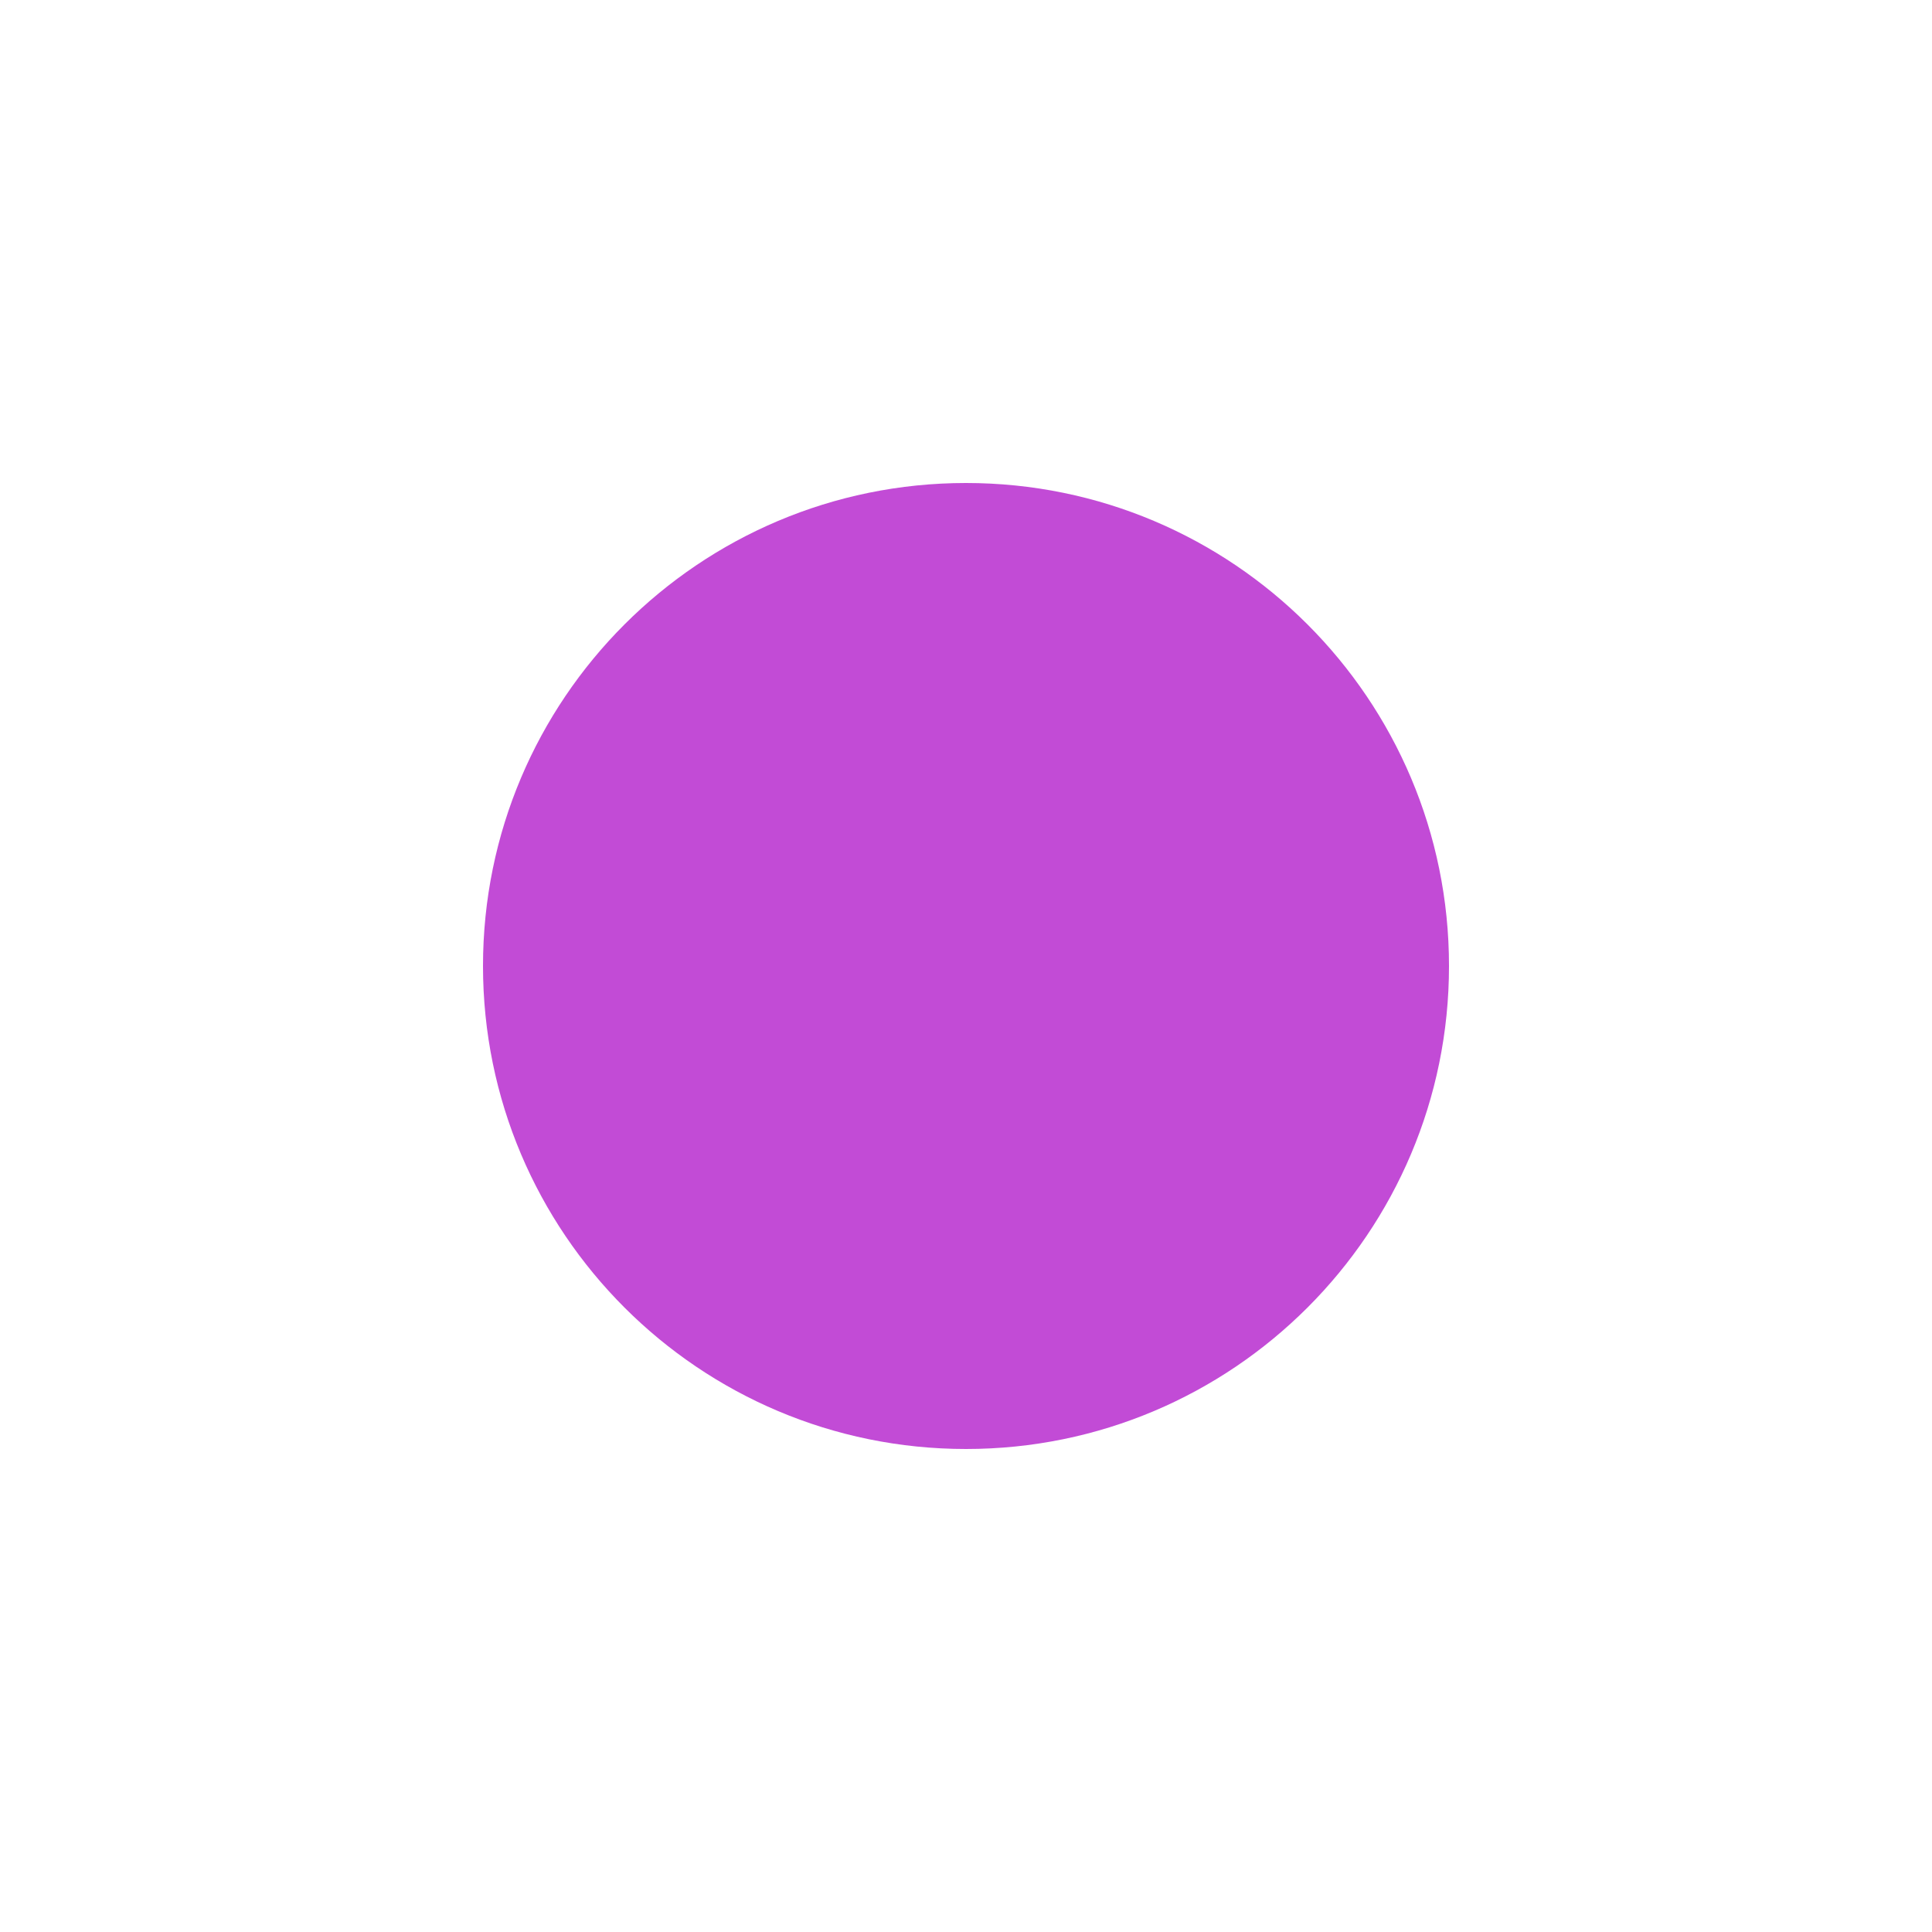
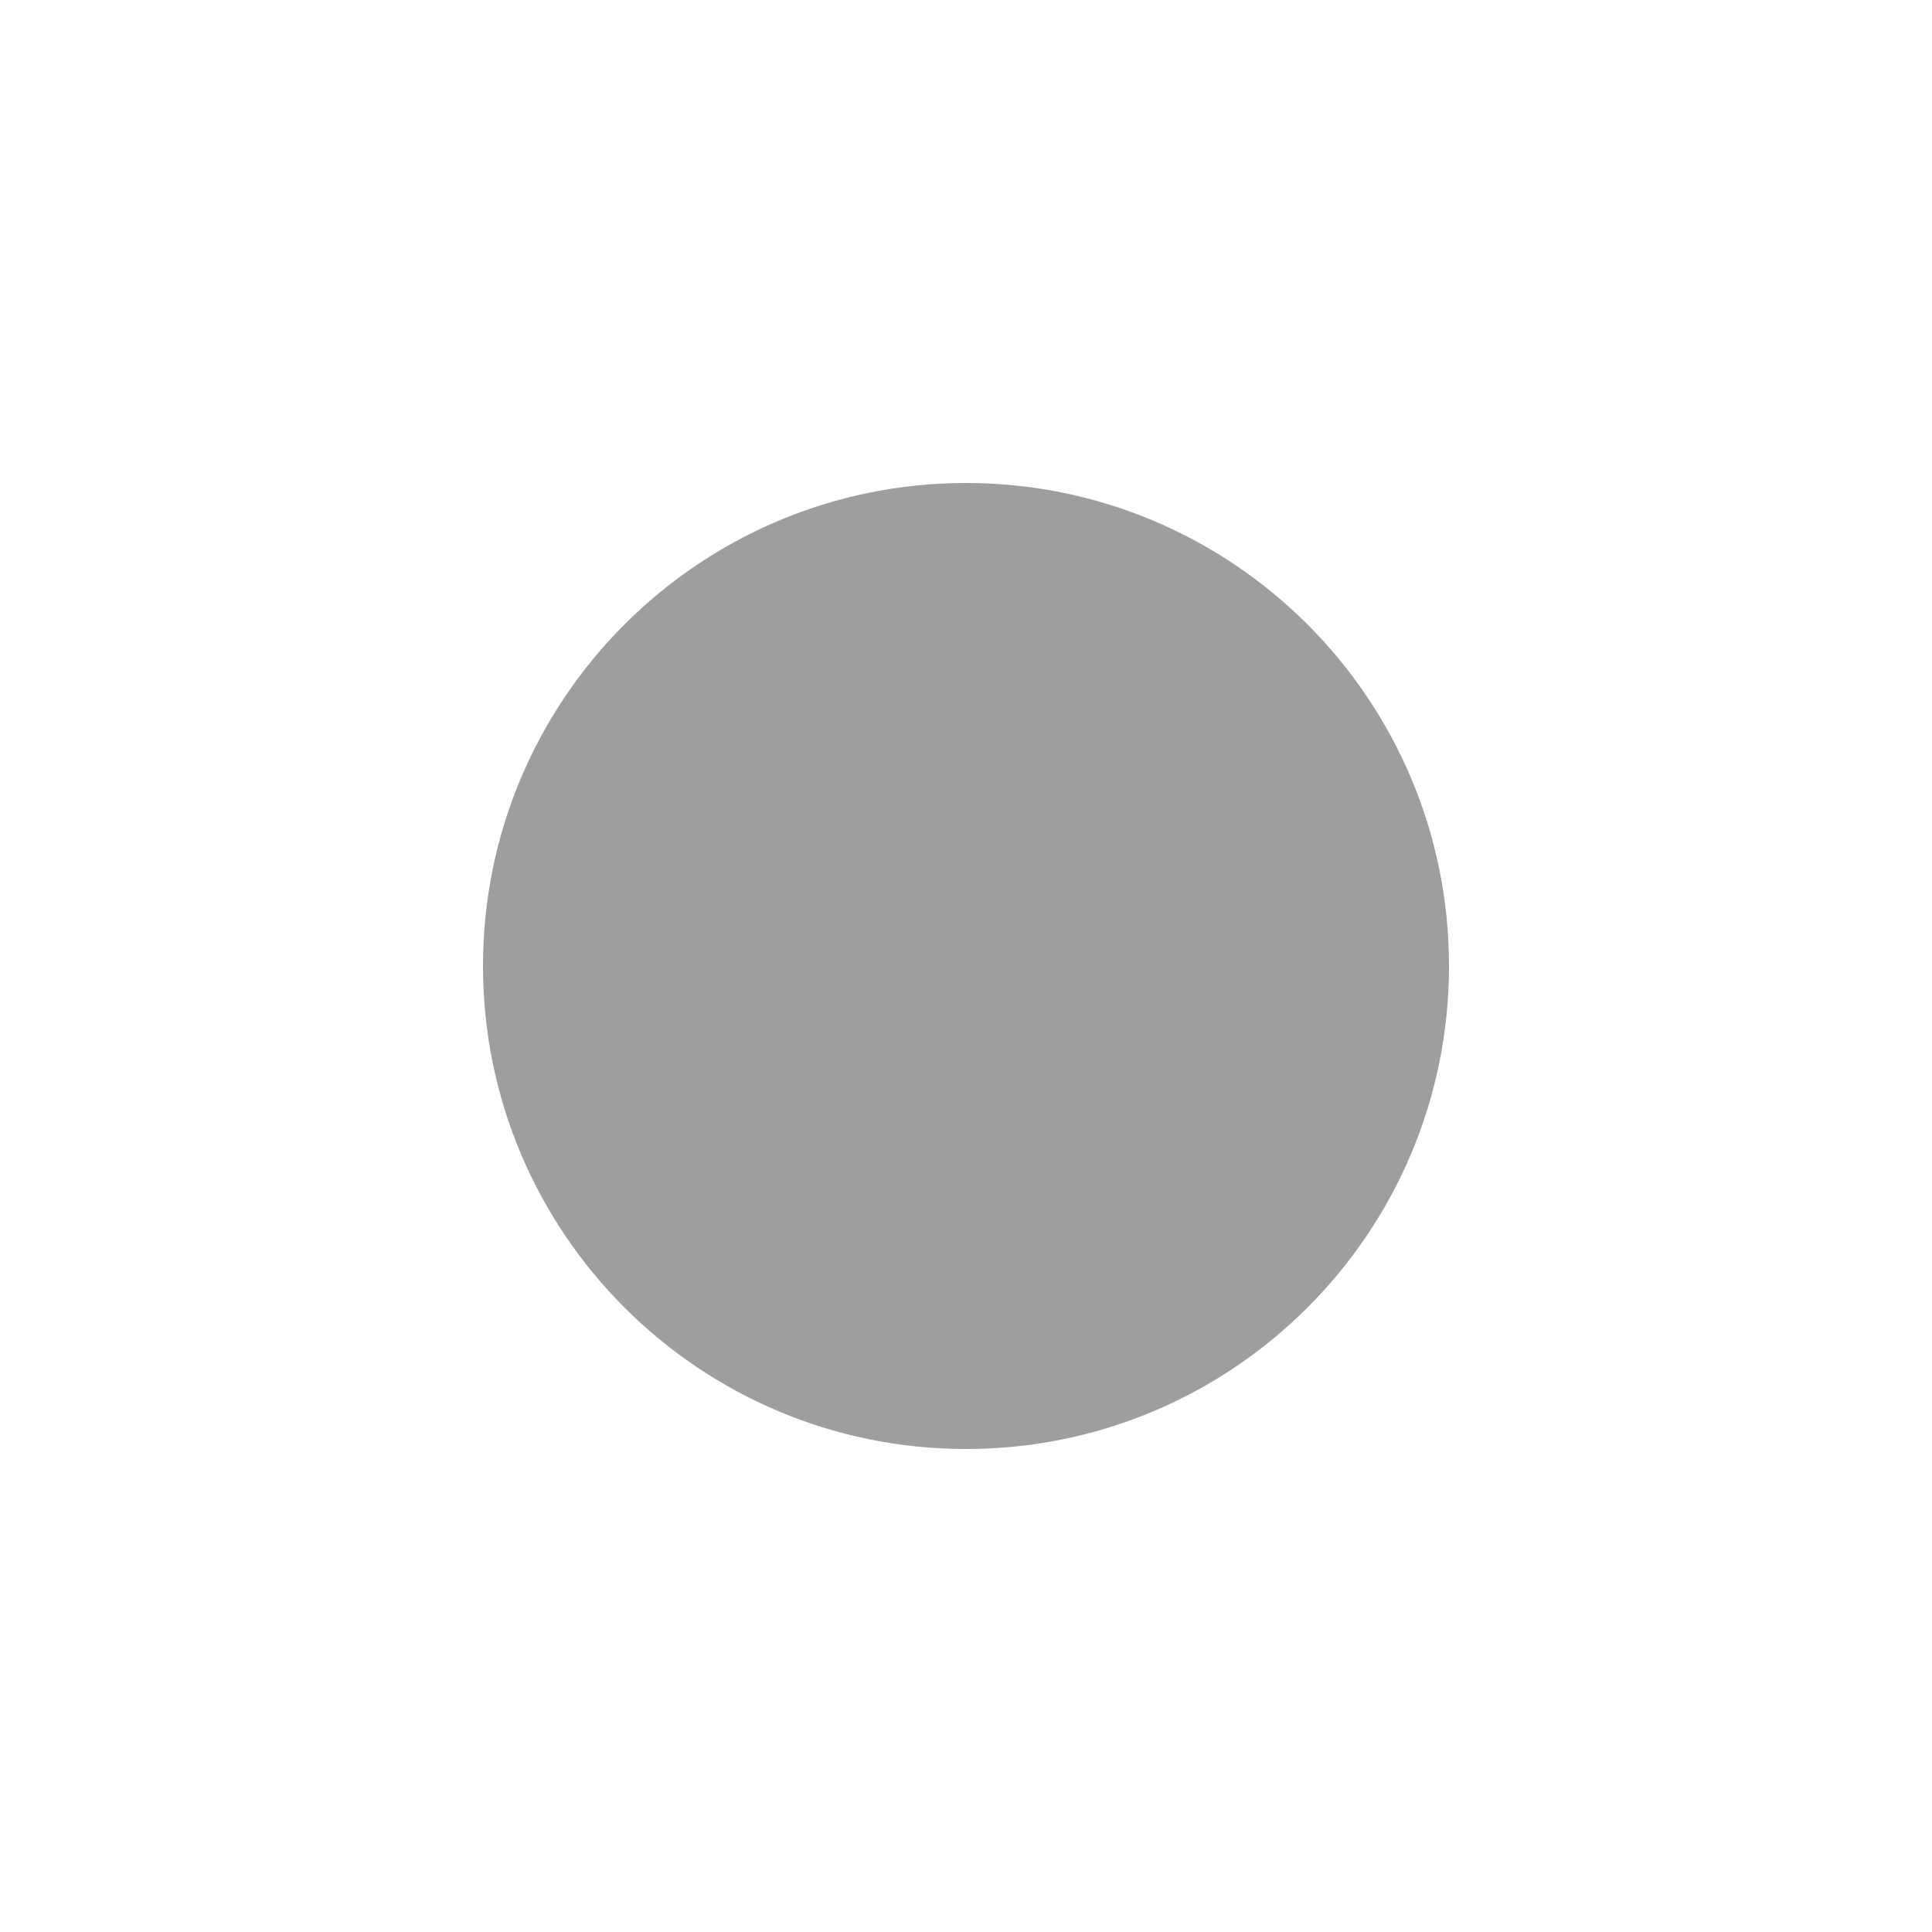
<svg xmlns="http://www.w3.org/2000/svg" width="18" height="18" viewBox="0 0 18 18" fill="none">
-   <circle cx="9" cy="9" r="4.5" fill="#C24BD6" />
+   <circle cx="9" cy="9" r="4.5" fill="#9E9E9E" />
</svg>
